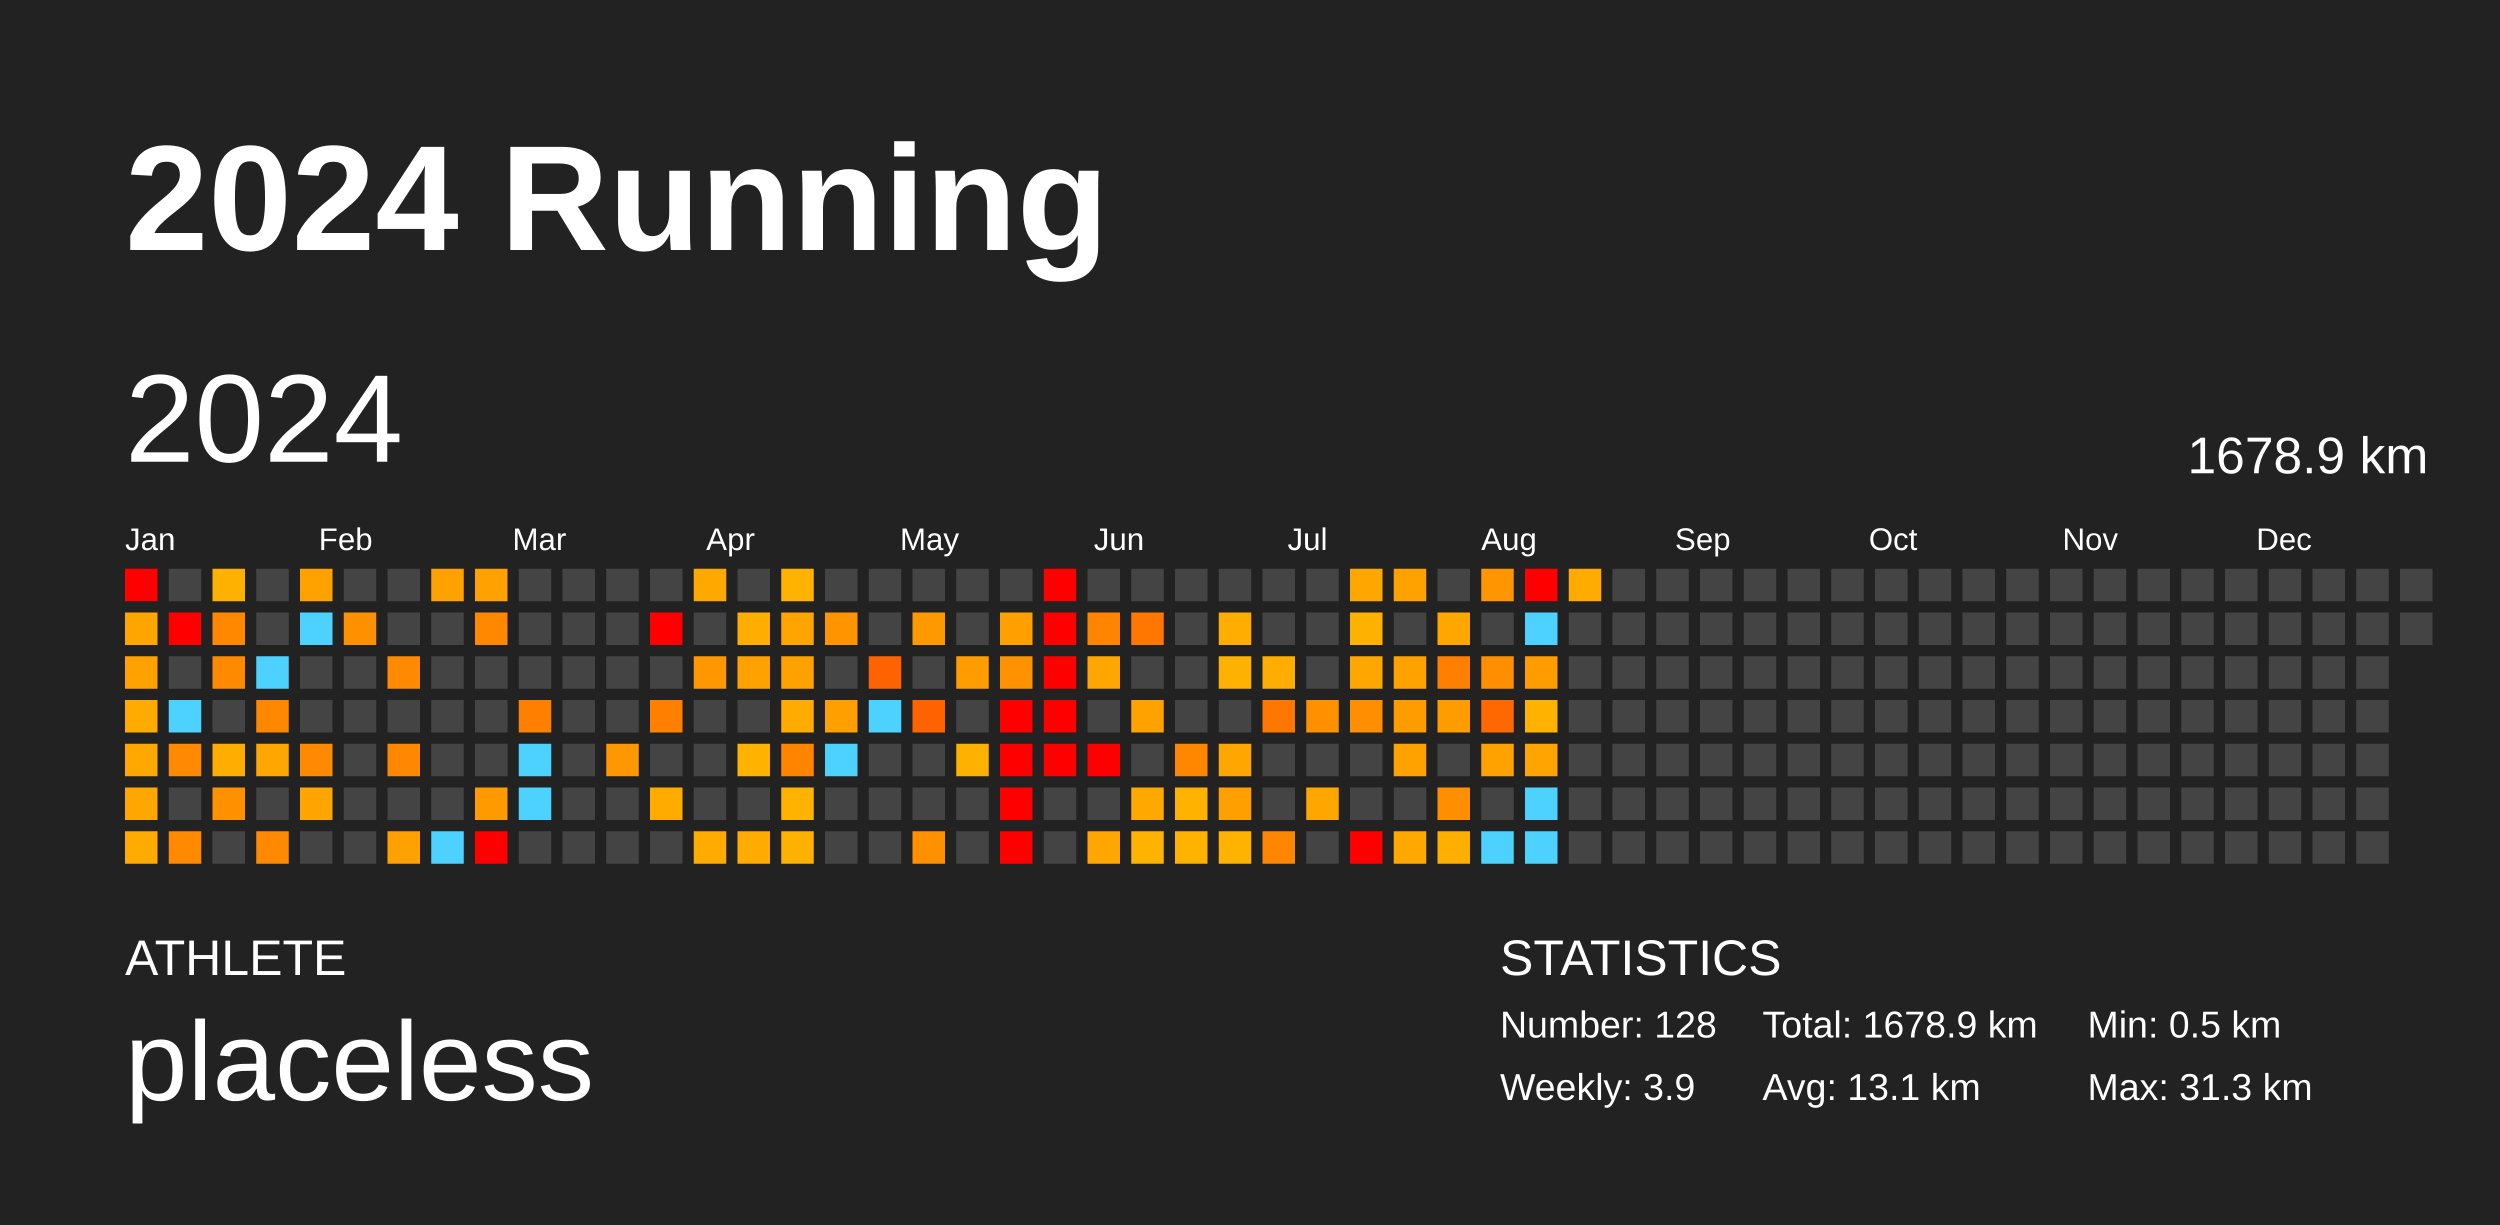
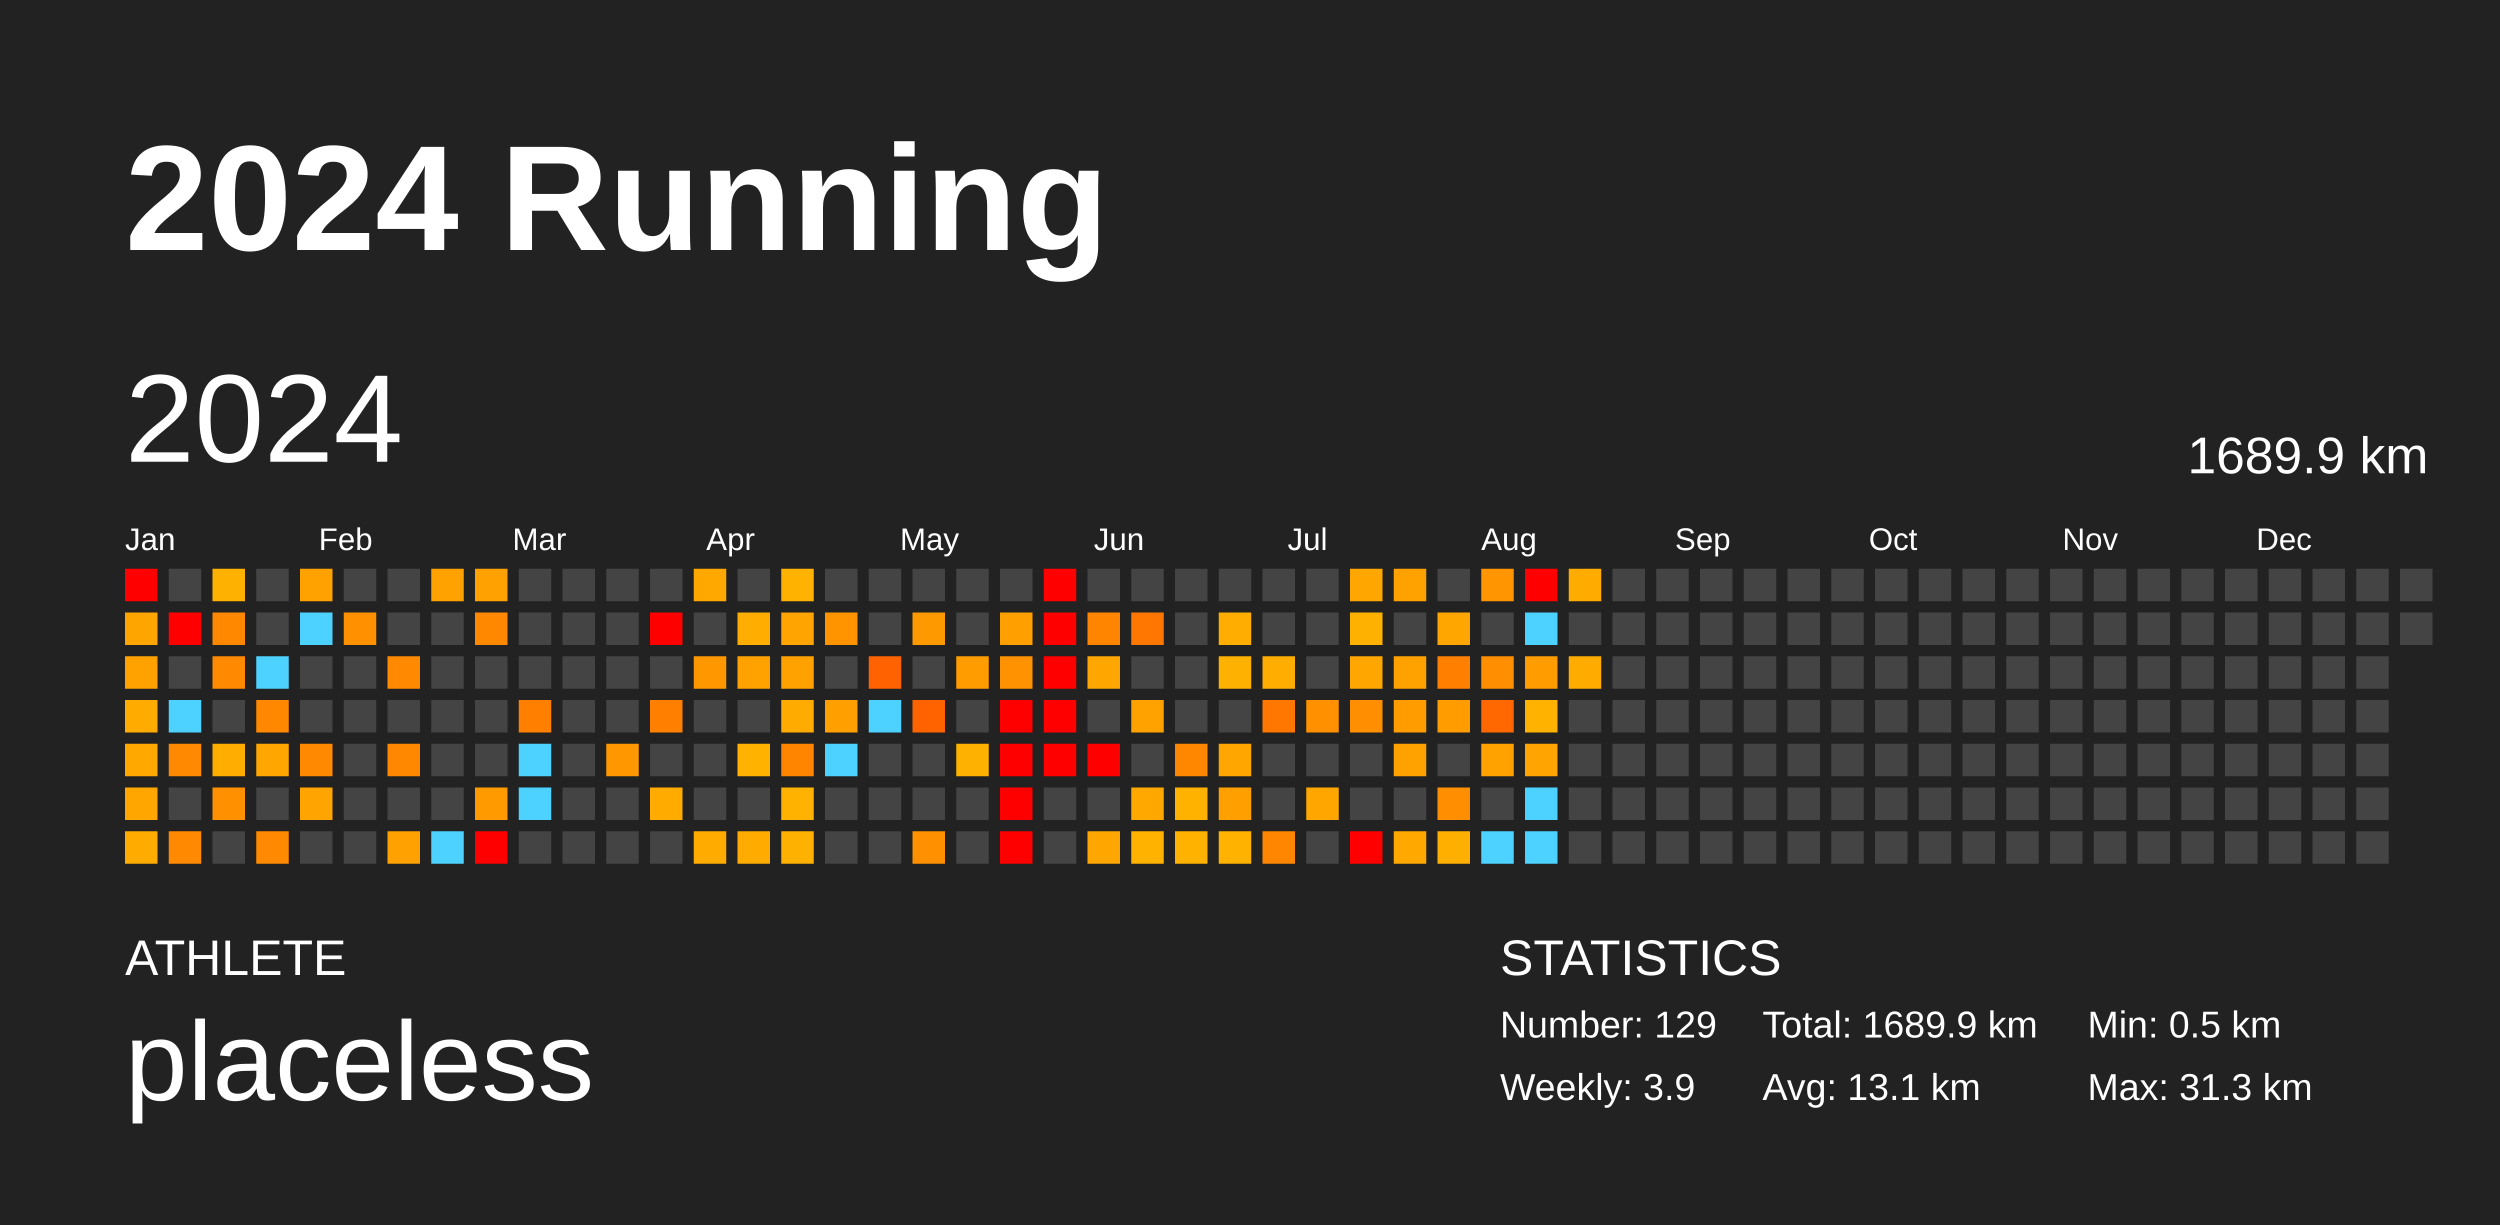
<svg xmlns="http://www.w3.org/2000/svg" baseProfile="full" height="98mm" version="1.1" viewBox="0,0,200,98" width="200mm">
  <defs />
  <rect fill="#222222" height="98" width="200" x="0" y="0" />
  <text fill="#FFFFFF" style="font-size:12px; font-family:Arial; font-weight:bold;" x="10" y="20">2024 Running</text>
  <text fill="#FFFFFF" style="font-size:4px; font-family:Arial" x="10" y="78">ATHLETE</text>
  <text fill="#FFFFFF" style="font-size:9px; font-family:Arial" x="10" y="88">placeless</text>
  <text fill="#FFFFFF" style="font-size:4px; font-family:Arial" x="120" y="78">STATISTICS</text>
-   <text fill="#FFFFFF" style="font-size:3px; font-family:Arial" x="120" y="83">Number: 128</text>
+   <text fill="#FFFFFF" style="font-size:3px; font-family:Arial" x="120" y="83">Number: 129</text>
  <text fill="#FFFFFF" style="font-size:3px; font-family:Arial" x="120" y="88">Weekly: 3.9</text>
-   <text fill="#FFFFFF" style="font-size:3px; font-family:Arial" x="141" y="83">Total: 1678.9 km</text>
+   <text fill="#FFFFFF" style="font-size:3px; font-family:Arial" x="141" y="83">Total: 1689.9 km</text>
  <text fill="#FFFFFF" style="font-size:3px; font-family:Arial" x="141" y="88">Avg: 13.1 km</text>
  <text fill="#FFFFFF" style="font-size:3px; font-family:Arial" x="167" y="83">Min: 0.5 km</text>
  <text fill="#FFFFFF" style="font-size:3px; font-family:Arial" x="167" y="88">Max: 31.3 km</text>
  <text dominant-baseline="hanging" fill="#FFFFFF" style="font-size:10.0px; font-family:Arial;" x="10" y="30">2024</text>
-   <text dominant-baseline="hanging" fill="#FFFFFF" style="font-size:4.125px; font-family:Arial;" x="175" y="35">1678.9 km</text>
+   <text dominant-baseline="hanging" fill="#FFFFFF" style="font-size:4.125px; font-family:Arial;" x="175" y="35">1689.9 km</text>
  <text fill="#FFFFFF" style="font-size:2.5px; font-family:Arial" x="10.0" y="44">Jan</text>
  <text fill="#FFFFFF" style="font-size:2.5px; font-family:Arial" x="25.5" y="44">Feb</text>
  <text fill="#FFFFFF" style="font-size:2.5px; font-family:Arial" x="41.0" y="44">Mar</text>
  <text fill="#FFFFFF" style="font-size:2.5px; font-family:Arial" x="56.5" y="44">Apr</text>
  <text fill="#FFFFFF" style="font-size:2.5px; font-family:Arial" x="72.0" y="44">May</text>
  <text fill="#FFFFFF" style="font-size:2.5px; font-family:Arial" x="87.5" y="44">Jun</text>
  <text fill="#FFFFFF" style="font-size:2.5px; font-family:Arial" x="103.0" y="44">Jul</text>
  <text fill="#FFFFFF" style="font-size:2.5px; font-family:Arial" x="118.5" y="44">Aug</text>
  <text fill="#FFFFFF" style="font-size:2.5px; font-family:Arial" x="134.0" y="44">Sep</text>
  <text fill="#FFFFFF" style="font-size:2.5px; font-family:Arial" x="149.5" y="44">Oct</text>
  <text fill="#FFFFFF" style="font-size:2.5px; font-family:Arial" x="165.0" y="44">Nov</text>
  <text fill="#FFFFFF" style="font-size:2.5px; font-family:Arial" x="180.5" y="44">Dec</text>
  <rect fill="red" height="2.6" width="2.6" x="10.0" y="45.5" />
  <rect fill="#ffa500" height="2.6" width="2.6" x="10.0" y="49.0" />
  <rect fill="#ffa200" height="2.6" width="2.6" x="10.0" y="52.5" />
  <rect fill="#ffab00" height="2.6" width="2.6" x="10.0" y="56.0" />
  <rect fill="#ffa900" height="2.6" width="2.6" x="10.0" y="59.5" />
  <rect fill="#ffa700" height="2.6" width="2.6" x="10.0" y="63.0" />
  <rect fill="#ffab00" height="2.6" width="2.6" x="10.0" y="66.5" />
  <rect fill="#444444" height="2.6" width="2.6" x="13.5" y="45.5" />
  <rect fill="red" height="2.6" width="2.6" x="13.5" y="49.0" />
  <rect fill="#444444" height="2.6" width="2.6" x="13.5" y="52.5" />
  <rect fill="#4dd2ff" height="2.6" width="2.6" x="13.5" y="56.0" />
  <rect fill="#ff8900" height="2.6" width="2.6" x="13.5" y="59.5" />
  <rect fill="#444444" height="2.6" width="2.6" x="13.5" y="63.0" />
  <rect fill="#ff8900" height="2.6" width="2.6" x="13.5" y="66.5" />
  <rect fill="#ffb100" height="2.6" width="2.6" x="17.0" y="45.5" />
  <rect fill="#ff8800" height="2.6" width="2.6" x="17.0" y="49.0" />
  <rect fill="#ff8900" height="2.6" width="2.6" x="17.0" y="52.5" />
  <rect fill="#444444" height="2.6" width="2.6" x="17.0" y="56.0" />
  <rect fill="#ffae00" height="2.6" width="2.6" x="17.0" y="59.5" />
  <rect fill="#ff9100" height="2.6" width="2.6" x="17.0" y="63.0" />
  <rect fill="#444444" height="2.6" width="2.6" x="17.0" y="66.5" />
  <rect fill="#444444" height="2.6" width="2.6" x="20.5" y="45.5" />
  <rect fill="#444444" height="2.6" width="2.6" x="20.5" y="49.0" />
  <rect fill="#4dd2ff" height="2.6" width="2.6" x="20.5" y="52.5" />
  <rect fill="#ff8800" height="2.6" width="2.6" x="20.5" y="56.0" />
  <rect fill="#ffa600" height="2.6" width="2.6" x="20.5" y="59.5" />
  <rect fill="#444444" height="2.6" width="2.6" x="20.5" y="63.0" />
  <rect fill="#ff8900" height="2.6" width="2.6" x="20.5" y="66.5" />
  <rect fill="#ffa200" height="2.6" width="2.6" x="24.0" y="45.5" />
  <rect fill="#4dd2ff" height="2.6" width="2.6" x="24.0" y="49.0" />
  <rect fill="#444444" height="2.6" width="2.6" x="24.0" y="52.5" />
  <rect fill="#444444" height="2.6" width="2.6" x="24.0" y="56.0" />
  <rect fill="#ff8900" height="2.6" width="2.6" x="24.0" y="59.5" />
  <rect fill="#ffa400" height="2.6" width="2.6" x="24.0" y="63.0" />
  <rect fill="#444444" height="2.6" width="2.6" x="24.0" y="66.5" />
  <rect fill="#444444" height="2.6" width="2.6" x="27.5" y="45.5" />
  <rect fill="#ff9000" height="2.6" width="2.6" x="27.5" y="49.0" />
  <rect fill="#444444" height="2.6" width="2.6" x="27.5" y="52.5" />
  <rect fill="#444444" height="2.6" width="2.6" x="27.5" y="56.0" />
  <rect fill="#444444" height="2.6" width="2.6" x="27.5" y="59.5" />
  <rect fill="#444444" height="2.6" width="2.6" x="27.5" y="63.0" />
  <rect fill="#444444" height="2.6" width="2.6" x="27.5" y="66.5" />
  <rect fill="#444444" height="2.6" width="2.6" x="31.0" y="45.5" />
  <rect fill="#444444" height="2.6" width="2.6" x="31.0" y="49.0" />
  <rect fill="#ff8900" height="2.6" width="2.6" x="31.0" y="52.5" />
  <rect fill="#444444" height="2.6" width="2.6" x="31.0" y="56.0" />
  <rect fill="#ff8800" height="2.6" width="2.6" x="31.0" y="59.5" />
  <rect fill="#444444" height="2.6" width="2.6" x="31.0" y="63.0" />
  <rect fill="#ffa100" height="2.6" width="2.6" x="31.0" y="66.5" />
  <rect fill="#ffa200" height="2.6" width="2.6" x="34.5" y="45.5" />
  <rect fill="#444444" height="2.6" width="2.6" x="34.5" y="49.0" />
  <rect fill="#444444" height="2.6" width="2.6" x="34.5" y="52.5" />
  <rect fill="#444444" height="2.6" width="2.6" x="34.5" y="56.0" />
  <rect fill="#444444" height="2.6" width="2.6" x="34.5" y="59.5" />
  <rect fill="#444444" height="2.6" width="2.6" x="34.5" y="63.0" />
  <rect fill="#4dd2ff" height="2.6" width="2.6" x="34.5" y="66.5" />
  <rect fill="#ffa100" height="2.6" width="2.6" x="38.0" y="45.5" />
  <rect fill="#ff8800" height="2.6" width="2.6" x="38.0" y="49.0" />
  <rect fill="#444444" height="2.6" width="2.6" x="38.0" y="52.5" />
  <rect fill="#444444" height="2.6" width="2.6" x="38.0" y="56.0" />
  <rect fill="#444444" height="2.6" width="2.6" x="38.0" y="59.5" />
  <rect fill="#ff9a00" height="2.6" width="2.6" x="38.0" y="63.0" />
  <rect fill="red" height="2.6" width="2.6" x="38.0" y="66.5" />
  <rect fill="#444444" height="2.6" width="2.6" x="41.5" y="45.5" />
  <rect fill="#444444" height="2.6" width="2.6" x="41.5" y="49.0" />
  <rect fill="#444444" height="2.6" width="2.6" x="41.5" y="52.5" />
  <rect fill="#ff8000" height="2.6" width="2.6" x="41.5" y="56.0" />
  <rect fill="#4dd2ff" height="2.6" width="2.6" x="41.5" y="59.5" />
  <rect fill="#4dd2ff" height="2.6" width="2.6" x="41.5" y="63.0" />
  <rect fill="#444444" height="2.6" width="2.6" x="41.5" y="66.5" />
  <rect fill="#444444" height="2.6" width="2.6" x="45.0" y="45.5" />
  <rect fill="#444444" height="2.6" width="2.6" x="45.0" y="49.0" />
  <rect fill="#444444" height="2.6" width="2.6" x="45.0" y="52.5" />
  <rect fill="#444444" height="2.6" width="2.6" x="45.0" y="56.0" />
  <rect fill="#444444" height="2.6" width="2.6" x="45.0" y="59.5" />
  <rect fill="#444444" height="2.6" width="2.6" x="45.0" y="63.0" />
  <rect fill="#444444" height="2.6" width="2.6" x="45.0" y="66.5" />
  <rect fill="#444444" height="2.6" width="2.6" x="48.5" y="45.5" />
  <rect fill="#444444" height="2.6" width="2.6" x="48.5" y="49.0" />
  <rect fill="#444444" height="2.6" width="2.6" x="48.5" y="52.5" />
  <rect fill="#444444" height="2.6" width="2.6" x="48.5" y="56.0" />
  <rect fill="#ff9800" height="2.6" width="2.6" x="48.5" y="59.5" />
  <rect fill="#444444" height="2.6" width="2.6" x="48.5" y="63.0" />
  <rect fill="#444444" height="2.6" width="2.6" x="48.5" y="66.5" />
  <rect fill="#444444" height="2.6" width="2.6" x="52.0" y="45.5" />
  <rect fill="red" height="2.6" width="2.6" x="52.0" y="49.0" />
  <rect fill="#444444" height="2.6" width="2.6" x="52.0" y="52.5" />
  <rect fill="#ff8000" height="2.6" width="2.6" x="52.0" y="56.0" />
  <rect fill="#444444" height="2.6" width="2.6" x="52.0" y="59.5" />
  <rect fill="#ffab00" height="2.6" width="2.6" x="52.0" y="63.0" />
  <rect fill="#444444" height="2.6" width="2.6" x="52.0" y="66.5" />
  <rect fill="#ffa800" height="2.6" width="2.6" x="55.5" y="45.5" />
  <rect fill="#444444" height="2.6" width="2.6" x="55.5" y="49.0" />
  <rect fill="#ff9800" height="2.6" width="2.6" x="55.5" y="52.5" />
  <rect fill="#444444" height="2.6" width="2.6" x="55.5" y="56.0" />
  <rect fill="#444444" height="2.6" width="2.6" x="55.5" y="59.5" />
  <rect fill="#444444" height="2.6" width="2.6" x="55.5" y="63.0" />
  <rect fill="#ffab00" height="2.6" width="2.6" x="55.5" y="66.5" />
  <rect fill="#444444" height="2.6" width="2.6" x="59.0" y="45.5" />
  <rect fill="#ffad00" height="2.6" width="2.6" x="59.0" y="49.0" />
  <rect fill="#ffa200" height="2.6" width="2.6" x="59.0" y="52.5" />
  <rect fill="#444444" height="2.6" width="2.6" x="59.0" y="56.0" />
  <rect fill="#ffb300" height="2.6" width="2.6" x="59.0" y="59.5" />
  <rect fill="#444444" height="2.6" width="2.6" x="59.0" y="63.0" />
  <rect fill="#ffab00" height="2.6" width="2.6" x="59.0" y="66.5" />
  <rect fill="#ffb300" height="2.6" width="2.6" x="62.5" y="45.5" />
  <rect fill="#ffa400" height="2.6" width="2.6" x="62.5" y="49.0" />
  <rect fill="#ffa200" height="2.6" width="2.6" x="62.5" y="52.5" />
  <rect fill="#ffab00" height="2.6" width="2.6" x="62.5" y="56.0" />
  <rect fill="#ff8500" height="2.6" width="2.6" x="62.5" y="59.5" />
  <rect fill="#ffb300" height="2.6" width="2.6" x="62.5" y="63.0" />
  <rect fill="#ffb100" height="2.6" width="2.6" x="62.5" y="66.5" />
  <rect fill="#444444" height="2.6" width="2.6" x="66.0" y="45.5" />
  <rect fill="#ff9400" height="2.6" width="2.6" x="66.0" y="49.0" />
  <rect fill="#444444" height="2.6" width="2.6" x="66.0" y="52.5" />
  <rect fill="#ffa000" height="2.6" width="2.6" x="66.0" y="56.0" />
  <rect fill="#4dd2ff" height="2.6" width="2.6" x="66.0" y="59.5" />
  <rect fill="#444444" height="2.6" width="2.6" x="66.0" y="63.0" />
  <rect fill="#444444" height="2.6" width="2.6" x="66.0" y="66.5" />
  <rect fill="#444444" height="2.6" width="2.6" x="69.5" y="45.5" />
  <rect fill="#444444" height="2.6" width="2.6" x="69.5" y="49.0" />
  <rect fill="#ff6200" height="2.6" width="2.6" x="69.5" y="52.5" />
  <rect fill="#4dd2ff" height="2.6" width="2.6" x="69.5" y="56.0" />
  <rect fill="#444444" height="2.6" width="2.6" x="69.5" y="59.5" />
  <rect fill="#444444" height="2.6" width="2.6" x="69.5" y="63.0" />
  <rect fill="#444444" height="2.6" width="2.6" x="69.5" y="66.5" />
  <rect fill="#444444" height="2.6" width="2.6" x="73.0" y="45.5" />
  <rect fill="#ff9900" height="2.6" width="2.6" x="73.0" y="49.0" />
  <rect fill="#444444" height="2.6" width="2.6" x="73.0" y="52.5" />
  <rect fill="#ff6300" height="2.6" width="2.6" x="73.0" y="56.0" />
  <rect fill="#444444" height="2.6" width="2.6" x="73.0" y="59.5" />
  <rect fill="#444444" height="2.6" width="2.6" x="73.0" y="63.0" />
  <rect fill="#ff9100" height="2.6" width="2.6" x="73.0" y="66.5" />
  <rect fill="#444444" height="2.6" width="2.6" x="76.5" y="45.5" />
  <rect fill="#444444" height="2.6" width="2.6" x="76.5" y="49.0" />
  <rect fill="#ff9d00" height="2.6" width="2.6" x="76.5" y="52.5" />
  <rect fill="#444444" height="2.6" width="2.6" x="76.5" y="56.0" />
  <rect fill="#ffb100" height="2.6" width="2.6" x="76.5" y="59.5" />
  <rect fill="#444444" height="2.6" width="2.6" x="76.5" y="63.0" />
  <rect fill="#444444" height="2.6" width="2.6" x="76.5" y="66.5" />
  <rect fill="#444444" height="2.6" width="2.6" x="80.0" y="45.5" />
  <rect fill="#ffa000" height="2.6" width="2.6" x="80.0" y="49.0" />
  <rect fill="#ff9200" height="2.6" width="2.6" x="80.0" y="52.5" />
  <rect fill="red" height="2.6" width="2.6" x="80.0" y="56.0" />
  <rect fill="red" height="2.6" width="2.6" x="80.0" y="59.5" />
  <rect fill="red" height="2.6" width="2.6" x="80.0" y="63.0" />
  <rect fill="red" height="2.6" width="2.6" x="80.0" y="66.5" />
  <rect fill="red" height="2.6" width="2.6" x="83.5" y="45.5" />
  <rect fill="red" height="2.6" width="2.6" x="83.5" y="49.0" />
  <rect fill="red" height="2.6" width="2.6" x="83.5" y="52.5" />
  <rect fill="red" height="2.6" width="2.6" x="83.5" y="56.0" />
  <rect fill="red" height="2.6" width="2.6" x="83.5" y="59.5" />
  <rect fill="#444444" height="2.6" width="2.6" x="83.5" y="63.0" />
  <rect fill="#444444" height="2.6" width="2.6" x="83.5" y="66.5" />
  <rect fill="#444444" height="2.6" width="2.6" x="87.0" y="45.5" />
  <rect fill="#ff8500" height="2.6" width="2.6" x="87.0" y="49.0" />
  <rect fill="#ffa600" height="2.6" width="2.6" x="87.0" y="52.5" />
  <rect fill="#444444" height="2.6" width="2.6" x="87.0" y="56.0" />
  <rect fill="red" height="2.6" width="2.6" x="87.0" y="59.5" />
  <rect fill="#444444" height="2.6" width="2.6" x="87.0" y="63.0" />
  <rect fill="#ffa600" height="2.6" width="2.6" x="87.0" y="66.5" />
  <rect fill="#444444" height="2.6" width="2.6" x="90.5" y="45.5" />
  <rect fill="#ff7600" height="2.6" width="2.6" x="90.5" y="49.0" />
  <rect fill="#444444" height="2.6" width="2.6" x="90.5" y="52.5" />
  <rect fill="#ffa200" height="2.6" width="2.6" x="90.5" y="56.0" />
  <rect fill="#444444" height="2.6" width="2.6" x="90.5" y="59.5" />
  <rect fill="#ffa900" height="2.6" width="2.6" x="90.5" y="63.0" />
  <rect fill="#ffb200" height="2.6" width="2.6" x="90.5" y="66.5" />
  <rect fill="#444444" height="2.6" width="2.6" x="94.0" y="45.5" />
  <rect fill="#444444" height="2.6" width="2.6" x="94.0" y="49.0" />
  <rect fill="#444444" height="2.6" width="2.6" x="94.0" y="52.5" />
  <rect fill="#444444" height="2.6" width="2.6" x="94.0" y="56.0" />
  <rect fill="#ff8700" height="2.6" width="2.6" x="94.0" y="59.5" />
  <rect fill="#ffb200" height="2.6" width="2.6" x="94.0" y="63.0" />
  <rect fill="#ffb200" height="2.6" width="2.6" x="94.0" y="66.5" />
  <rect fill="#444444" height="2.6" width="2.6" x="97.5" y="45.5" />
  <rect fill="#ffad00" height="2.6" width="2.6" x="97.5" y="49.0" />
  <rect fill="#ffb100" height="2.6" width="2.6" x="97.5" y="52.5" />
  <rect fill="#444444" height="2.6" width="2.6" x="97.5" y="56.0" />
  <rect fill="#ffa700" height="2.6" width="2.6" x="97.5" y="59.5" />
  <rect fill="#ffa000" height="2.6" width="2.6" x="97.5" y="63.0" />
  <rect fill="#ffb200" height="2.6" width="2.6" x="97.5" y="66.5" />
  <rect fill="#444444" height="2.6" width="2.6" x="101.0" y="45.5" />
  <rect fill="#444444" height="2.6" width="2.6" x="101.0" y="49.0" />
  <rect fill="#ffae00" height="2.6" width="2.6" x="101.0" y="52.5" />
  <rect fill="#ff7600" height="2.6" width="2.6" x="101.0" y="56.0" />
  <rect fill="#444444" height="2.6" width="2.6" x="101.0" y="59.5" />
  <rect fill="#444444" height="2.6" width="2.6" x="101.0" y="63.0" />
  <rect fill="#ff8600" height="2.6" width="2.6" x="101.0" y="66.5" />
  <rect fill="#444444" height="2.6" width="2.6" x="104.5" y="45.5" />
  <rect fill="#444444" height="2.6" width="2.6" x="104.5" y="49.0" />
  <rect fill="#444444" height="2.6" width="2.6" x="104.5" y="52.5" />
  <rect fill="#ff9100" height="2.6" width="2.6" x="104.5" y="56.0" />
  <rect fill="#444444" height="2.6" width="2.6" x="104.5" y="59.5" />
  <rect fill="#ffa700" height="2.6" width="2.6" x="104.5" y="63.0" />
  <rect fill="#444444" height="2.6" width="2.6" x="104.5" y="66.5" />
  <rect fill="#ffa700" height="2.6" width="2.6" x="108.0" y="45.5" />
  <rect fill="#ffb100" height="2.6" width="2.6" x="108.0" y="49.0" />
  <rect fill="#ffa700" height="2.6" width="2.6" x="108.0" y="52.5" />
  <rect fill="#ff8f00" height="2.6" width="2.6" x="108.0" y="56.0" />
  <rect fill="#444444" height="2.6" width="2.6" x="108.0" y="59.5" />
  <rect fill="#444444" height="2.6" width="2.6" x="108.0" y="63.0" />
  <rect fill="red" height="2.6" width="2.6" x="108.0" y="66.5" />
  <rect fill="#ffa200" height="2.6" width="2.6" x="111.5" y="45.5" />
  <rect fill="#444444" height="2.6" width="2.6" x="111.5" y="49.0" />
  <rect fill="#ffa200" height="2.6" width="2.6" x="111.5" y="52.5" />
  <rect fill="#ff9c00" height="2.6" width="2.6" x="111.5" y="56.0" />
  <rect fill="#ffa200" height="2.6" width="2.6" x="111.5" y="59.5" />
  <rect fill="#444444" height="2.6" width="2.6" x="111.5" y="63.0" />
  <rect fill="#ffa900" height="2.6" width="2.6" x="111.5" y="66.5" />
  <rect fill="#444444" height="2.6" width="2.6" x="115.0" y="45.5" />
  <rect fill="#ffa700" height="2.6" width="2.6" x="115.0" y="49.0" />
  <rect fill="#ff8000" height="2.6" width="2.6" x="115.0" y="52.5" />
  <rect fill="#ff9c00" height="2.6" width="2.6" x="115.0" y="56.0" />
  <rect fill="#444444" height="2.6" width="2.6" x="115.0" y="59.5" />
  <rect fill="#ff8f00" height="2.6" width="2.6" x="115.0" y="63.0" />
  <rect fill="#ffaf00" height="2.6" width="2.6" x="115.0" y="66.5" />
  <rect fill="#ff9500" height="2.6" width="2.6" x="118.5" y="45.5" />
  <rect fill="#444444" height="2.6" width="2.6" x="118.5" y="49.0" />
  <rect fill="#ff8e00" height="2.6" width="2.6" x="118.5" y="52.5" />
  <rect fill="#ff6800" height="2.6" width="2.6" x="118.5" y="56.0" />
  <rect fill="#ffa200" height="2.6" width="2.6" x="118.5" y="59.5" />
  <rect fill="#444444" height="2.6" width="2.6" x="118.5" y="63.0" />
  <rect fill="#4dd2ff" height="2.6" width="2.6" x="118.5" y="66.5" />
  <rect fill="red" height="2.6" width="2.6" x="122.0" y="45.5" />
  <rect fill="#4dd2ff" height="2.6" width="2.6" x="122.0" y="49.0" />
  <rect fill="#ff9c00" height="2.6" width="2.6" x="122.0" y="52.5" />
  <rect fill="#ffb300" height="2.6" width="2.6" x="122.0" y="56.0" />
  <rect fill="#ffa400" height="2.6" width="2.6" x="122.0" y="59.5" />
  <rect fill="#4dd2ff" height="2.6" width="2.6" x="122.0" y="63.0" />
  <rect fill="#4dd2ff" height="2.6" width="2.6" x="122.0" y="66.5" />
  <rect fill="#ffab00" height="2.6" width="2.6" x="125.5" y="45.5" />
  <rect fill="#444444" height="2.6" width="2.6" x="125.5" y="49.0" />
-   <rect fill="#444444" height="2.6" width="2.6" x="125.5" y="52.5" />
+   <rect fill="#ffab00" height="2.6" width="2.6" x="125.5" y="52.5" />
  <rect fill="#444444" height="2.6" width="2.6" x="125.5" y="56.0" />
  <rect fill="#444444" height="2.6" width="2.6" x="125.5" y="59.5" />
  <rect fill="#444444" height="2.6" width="2.6" x="125.5" y="63.0" />
  <rect fill="#444444" height="2.6" width="2.6" x="125.5" y="66.5" />
  <rect fill="#444444" height="2.6" width="2.6" x="129.0" y="45.5" />
  <rect fill="#444444" height="2.6" width="2.6" x="129.0" y="49.0" />
  <rect fill="#444444" height="2.6" width="2.6" x="129.0" y="52.5" />
  <rect fill="#444444" height="2.6" width="2.6" x="129.0" y="56.0" />
  <rect fill="#444444" height="2.6" width="2.6" x="129.0" y="59.5" />
  <rect fill="#444444" height="2.6" width="2.6" x="129.0" y="63.0" />
  <rect fill="#444444" height="2.6" width="2.6" x="129.0" y="66.5" />
  <rect fill="#444444" height="2.6" width="2.6" x="132.5" y="45.5" />
  <rect fill="#444444" height="2.6" width="2.6" x="132.5" y="49.0" />
  <rect fill="#444444" height="2.6" width="2.6" x="132.5" y="52.5" />
  <rect fill="#444444" height="2.6" width="2.6" x="132.5" y="56.0" />
  <rect fill="#444444" height="2.6" width="2.6" x="132.5" y="59.5" />
  <rect fill="#444444" height="2.6" width="2.6" x="132.5" y="63.0" />
  <rect fill="#444444" height="2.6" width="2.6" x="132.5" y="66.5" />
  <rect fill="#444444" height="2.6" width="2.6" x="136.0" y="45.5" />
  <rect fill="#444444" height="2.6" width="2.6" x="136.0" y="49.0" />
  <rect fill="#444444" height="2.6" width="2.6" x="136.0" y="52.5" />
  <rect fill="#444444" height="2.6" width="2.6" x="136.0" y="56.0" />
  <rect fill="#444444" height="2.6" width="2.6" x="136.0" y="59.5" />
  <rect fill="#444444" height="2.6" width="2.6" x="136.0" y="63.0" />
  <rect fill="#444444" height="2.6" width="2.6" x="136.0" y="66.5" />
  <rect fill="#444444" height="2.6" width="2.6" x="139.5" y="45.5" />
  <rect fill="#444444" height="2.6" width="2.6" x="139.5" y="49.0" />
  <rect fill="#444444" height="2.6" width="2.6" x="139.5" y="52.5" />
  <rect fill="#444444" height="2.6" width="2.6" x="139.5" y="56.0" />
  <rect fill="#444444" height="2.6" width="2.6" x="139.5" y="59.5" />
  <rect fill="#444444" height="2.6" width="2.6" x="139.5" y="63.0" />
  <rect fill="#444444" height="2.6" width="2.6" x="139.5" y="66.5" />
  <rect fill="#444444" height="2.6" width="2.6" x="143.0" y="45.5" />
  <rect fill="#444444" height="2.6" width="2.6" x="143.0" y="49.0" />
  <rect fill="#444444" height="2.6" width="2.6" x="143.0" y="52.5" />
  <rect fill="#444444" height="2.6" width="2.6" x="143.0" y="56.0" />
  <rect fill="#444444" height="2.6" width="2.6" x="143.0" y="59.5" />
  <rect fill="#444444" height="2.6" width="2.6" x="143.0" y="63.0" />
  <rect fill="#444444" height="2.6" width="2.6" x="143.0" y="66.5" />
  <rect fill="#444444" height="2.6" width="2.6" x="146.5" y="45.5" />
  <rect fill="#444444" height="2.6" width="2.6" x="146.5" y="49.0" />
  <rect fill="#444444" height="2.6" width="2.6" x="146.5" y="52.5" />
  <rect fill="#444444" height="2.6" width="2.6" x="146.5" y="56.0" />
  <rect fill="#444444" height="2.6" width="2.6" x="146.5" y="59.5" />
  <rect fill="#444444" height="2.6" width="2.6" x="146.5" y="63.0" />
  <rect fill="#444444" height="2.6" width="2.6" x="146.5" y="66.5" />
  <rect fill="#444444" height="2.6" width="2.6" x="150.0" y="45.5" />
  <rect fill="#444444" height="2.6" width="2.6" x="150.0" y="49.0" />
  <rect fill="#444444" height="2.6" width="2.6" x="150.0" y="52.5" />
  <rect fill="#444444" height="2.6" width="2.6" x="150.0" y="56.0" />
  <rect fill="#444444" height="2.6" width="2.6" x="150.0" y="59.5" />
  <rect fill="#444444" height="2.6" width="2.6" x="150.0" y="63.0" />
  <rect fill="#444444" height="2.6" width="2.6" x="150.0" y="66.5" />
  <rect fill="#444444" height="2.6" width="2.6" x="153.5" y="45.5" />
  <rect fill="#444444" height="2.6" width="2.6" x="153.5" y="49.0" />
  <rect fill="#444444" height="2.6" width="2.6" x="153.5" y="52.5" />
  <rect fill="#444444" height="2.6" width="2.6" x="153.5" y="56.0" />
  <rect fill="#444444" height="2.6" width="2.6" x="153.5" y="59.5" />
  <rect fill="#444444" height="2.6" width="2.6" x="153.5" y="63.0" />
  <rect fill="#444444" height="2.6" width="2.6" x="153.5" y="66.5" />
  <rect fill="#444444" height="2.6" width="2.6" x="157.0" y="45.5" />
  <rect fill="#444444" height="2.6" width="2.6" x="157.0" y="49.0" />
  <rect fill="#444444" height="2.6" width="2.6" x="157.0" y="52.5" />
  <rect fill="#444444" height="2.6" width="2.6" x="157.0" y="56.0" />
  <rect fill="#444444" height="2.6" width="2.6" x="157.0" y="59.5" />
  <rect fill="#444444" height="2.6" width="2.6" x="157.0" y="63.0" />
  <rect fill="#444444" height="2.6" width="2.6" x="157.0" y="66.5" />
  <rect fill="#444444" height="2.6" width="2.6" x="160.5" y="45.5" />
  <rect fill="#444444" height="2.6" width="2.6" x="160.5" y="49.0" />
  <rect fill="#444444" height="2.6" width="2.6" x="160.5" y="52.5" />
  <rect fill="#444444" height="2.6" width="2.6" x="160.5" y="56.0" />
  <rect fill="#444444" height="2.6" width="2.6" x="160.5" y="59.5" />
  <rect fill="#444444" height="2.6" width="2.6" x="160.5" y="63.0" />
  <rect fill="#444444" height="2.6" width="2.6" x="160.5" y="66.5" />
  <rect fill="#444444" height="2.6" width="2.6" x="164.0" y="45.5" />
  <rect fill="#444444" height="2.6" width="2.6" x="164.0" y="49.0" />
  <rect fill="#444444" height="2.6" width="2.6" x="164.0" y="52.5" />
  <rect fill="#444444" height="2.6" width="2.6" x="164.0" y="56.0" />
  <rect fill="#444444" height="2.6" width="2.6" x="164.0" y="59.5" />
  <rect fill="#444444" height="2.6" width="2.6" x="164.0" y="63.0" />
  <rect fill="#444444" height="2.6" width="2.6" x="164.0" y="66.5" />
  <rect fill="#444444" height="2.6" width="2.6" x="167.5" y="45.5" />
  <rect fill="#444444" height="2.6" width="2.6" x="167.5" y="49.0" />
  <rect fill="#444444" height="2.6" width="2.6" x="167.5" y="52.5" />
  <rect fill="#444444" height="2.6" width="2.6" x="167.5" y="56.0" />
  <rect fill="#444444" height="2.6" width="2.6" x="167.5" y="59.5" />
  <rect fill="#444444" height="2.6" width="2.6" x="167.5" y="63.0" />
  <rect fill="#444444" height="2.6" width="2.6" x="167.5" y="66.5" />
  <rect fill="#444444" height="2.6" width="2.6" x="171.0" y="45.5" />
  <rect fill="#444444" height="2.6" width="2.6" x="171.0" y="49.0" />
  <rect fill="#444444" height="2.6" width="2.6" x="171.0" y="52.5" />
  <rect fill="#444444" height="2.6" width="2.6" x="171.0" y="56.0" />
  <rect fill="#444444" height="2.6" width="2.6" x="171.0" y="59.5" />
  <rect fill="#444444" height="2.6" width="2.6" x="171.0" y="63.0" />
  <rect fill="#444444" height="2.6" width="2.6" x="171.0" y="66.5" />
  <rect fill="#444444" height="2.6" width="2.6" x="174.5" y="45.5" />
  <rect fill="#444444" height="2.6" width="2.6" x="174.5" y="49.0" />
  <rect fill="#444444" height="2.6" width="2.6" x="174.5" y="52.5" />
  <rect fill="#444444" height="2.6" width="2.6" x="174.5" y="56.0" />
  <rect fill="#444444" height="2.6" width="2.6" x="174.5" y="59.5" />
  <rect fill="#444444" height="2.6" width="2.6" x="174.5" y="63.0" />
  <rect fill="#444444" height="2.6" width="2.6" x="174.5" y="66.5" />
  <rect fill="#444444" height="2.6" width="2.6" x="178.0" y="45.5" />
  <rect fill="#444444" height="2.6" width="2.6" x="178.0" y="49.0" />
  <rect fill="#444444" height="2.6" width="2.6" x="178.0" y="52.5" />
  <rect fill="#444444" height="2.6" width="2.6" x="178.0" y="56.0" />
  <rect fill="#444444" height="2.6" width="2.6" x="178.0" y="59.5" />
  <rect fill="#444444" height="2.6" width="2.6" x="178.0" y="63.0" />
  <rect fill="#444444" height="2.6" width="2.6" x="178.0" y="66.5" />
  <rect fill="#444444" height="2.6" width="2.6" x="181.5" y="45.5" />
  <rect fill="#444444" height="2.6" width="2.6" x="181.5" y="49.0" />
  <rect fill="#444444" height="2.6" width="2.6" x="181.5" y="52.5" />
  <rect fill="#444444" height="2.6" width="2.6" x="181.5" y="56.0" />
  <rect fill="#444444" height="2.6" width="2.6" x="181.5" y="59.5" />
  <rect fill="#444444" height="2.6" width="2.6" x="181.5" y="63.0" />
  <rect fill="#444444" height="2.6" width="2.6" x="181.5" y="66.5" />
  <rect fill="#444444" height="2.6" width="2.6" x="185.0" y="45.5" />
  <rect fill="#444444" height="2.6" width="2.6" x="185.0" y="49.0" />
  <rect fill="#444444" height="2.6" width="2.6" x="185.0" y="52.5" />
  <rect fill="#444444" height="2.6" width="2.6" x="185.0" y="56.0" />
  <rect fill="#444444" height="2.6" width="2.6" x="185.0" y="59.5" />
  <rect fill="#444444" height="2.6" width="2.6" x="185.0" y="63.0" />
  <rect fill="#444444" height="2.6" width="2.6" x="185.0" y="66.5" />
  <rect fill="#444444" height="2.6" width="2.6" x="188.5" y="45.5" />
  <rect fill="#444444" height="2.6" width="2.6" x="188.5" y="49.0" />
  <rect fill="#444444" height="2.6" width="2.6" x="188.5" y="52.5" />
  <rect fill="#444444" height="2.6" width="2.6" x="188.5" y="56.0" />
  <rect fill="#444444" height="2.6" width="2.6" x="188.5" y="59.5" />
  <rect fill="#444444" height="2.6" width="2.6" x="188.5" y="63.0" />
  <rect fill="#444444" height="2.6" width="2.6" x="188.5" y="66.5" />
  <rect fill="#444444" height="2.6" width="2.6" x="192.0" y="45.5" />
  <rect fill="#444444" height="2.6" width="2.6" x="192.0" y="49.0" />
</svg>
